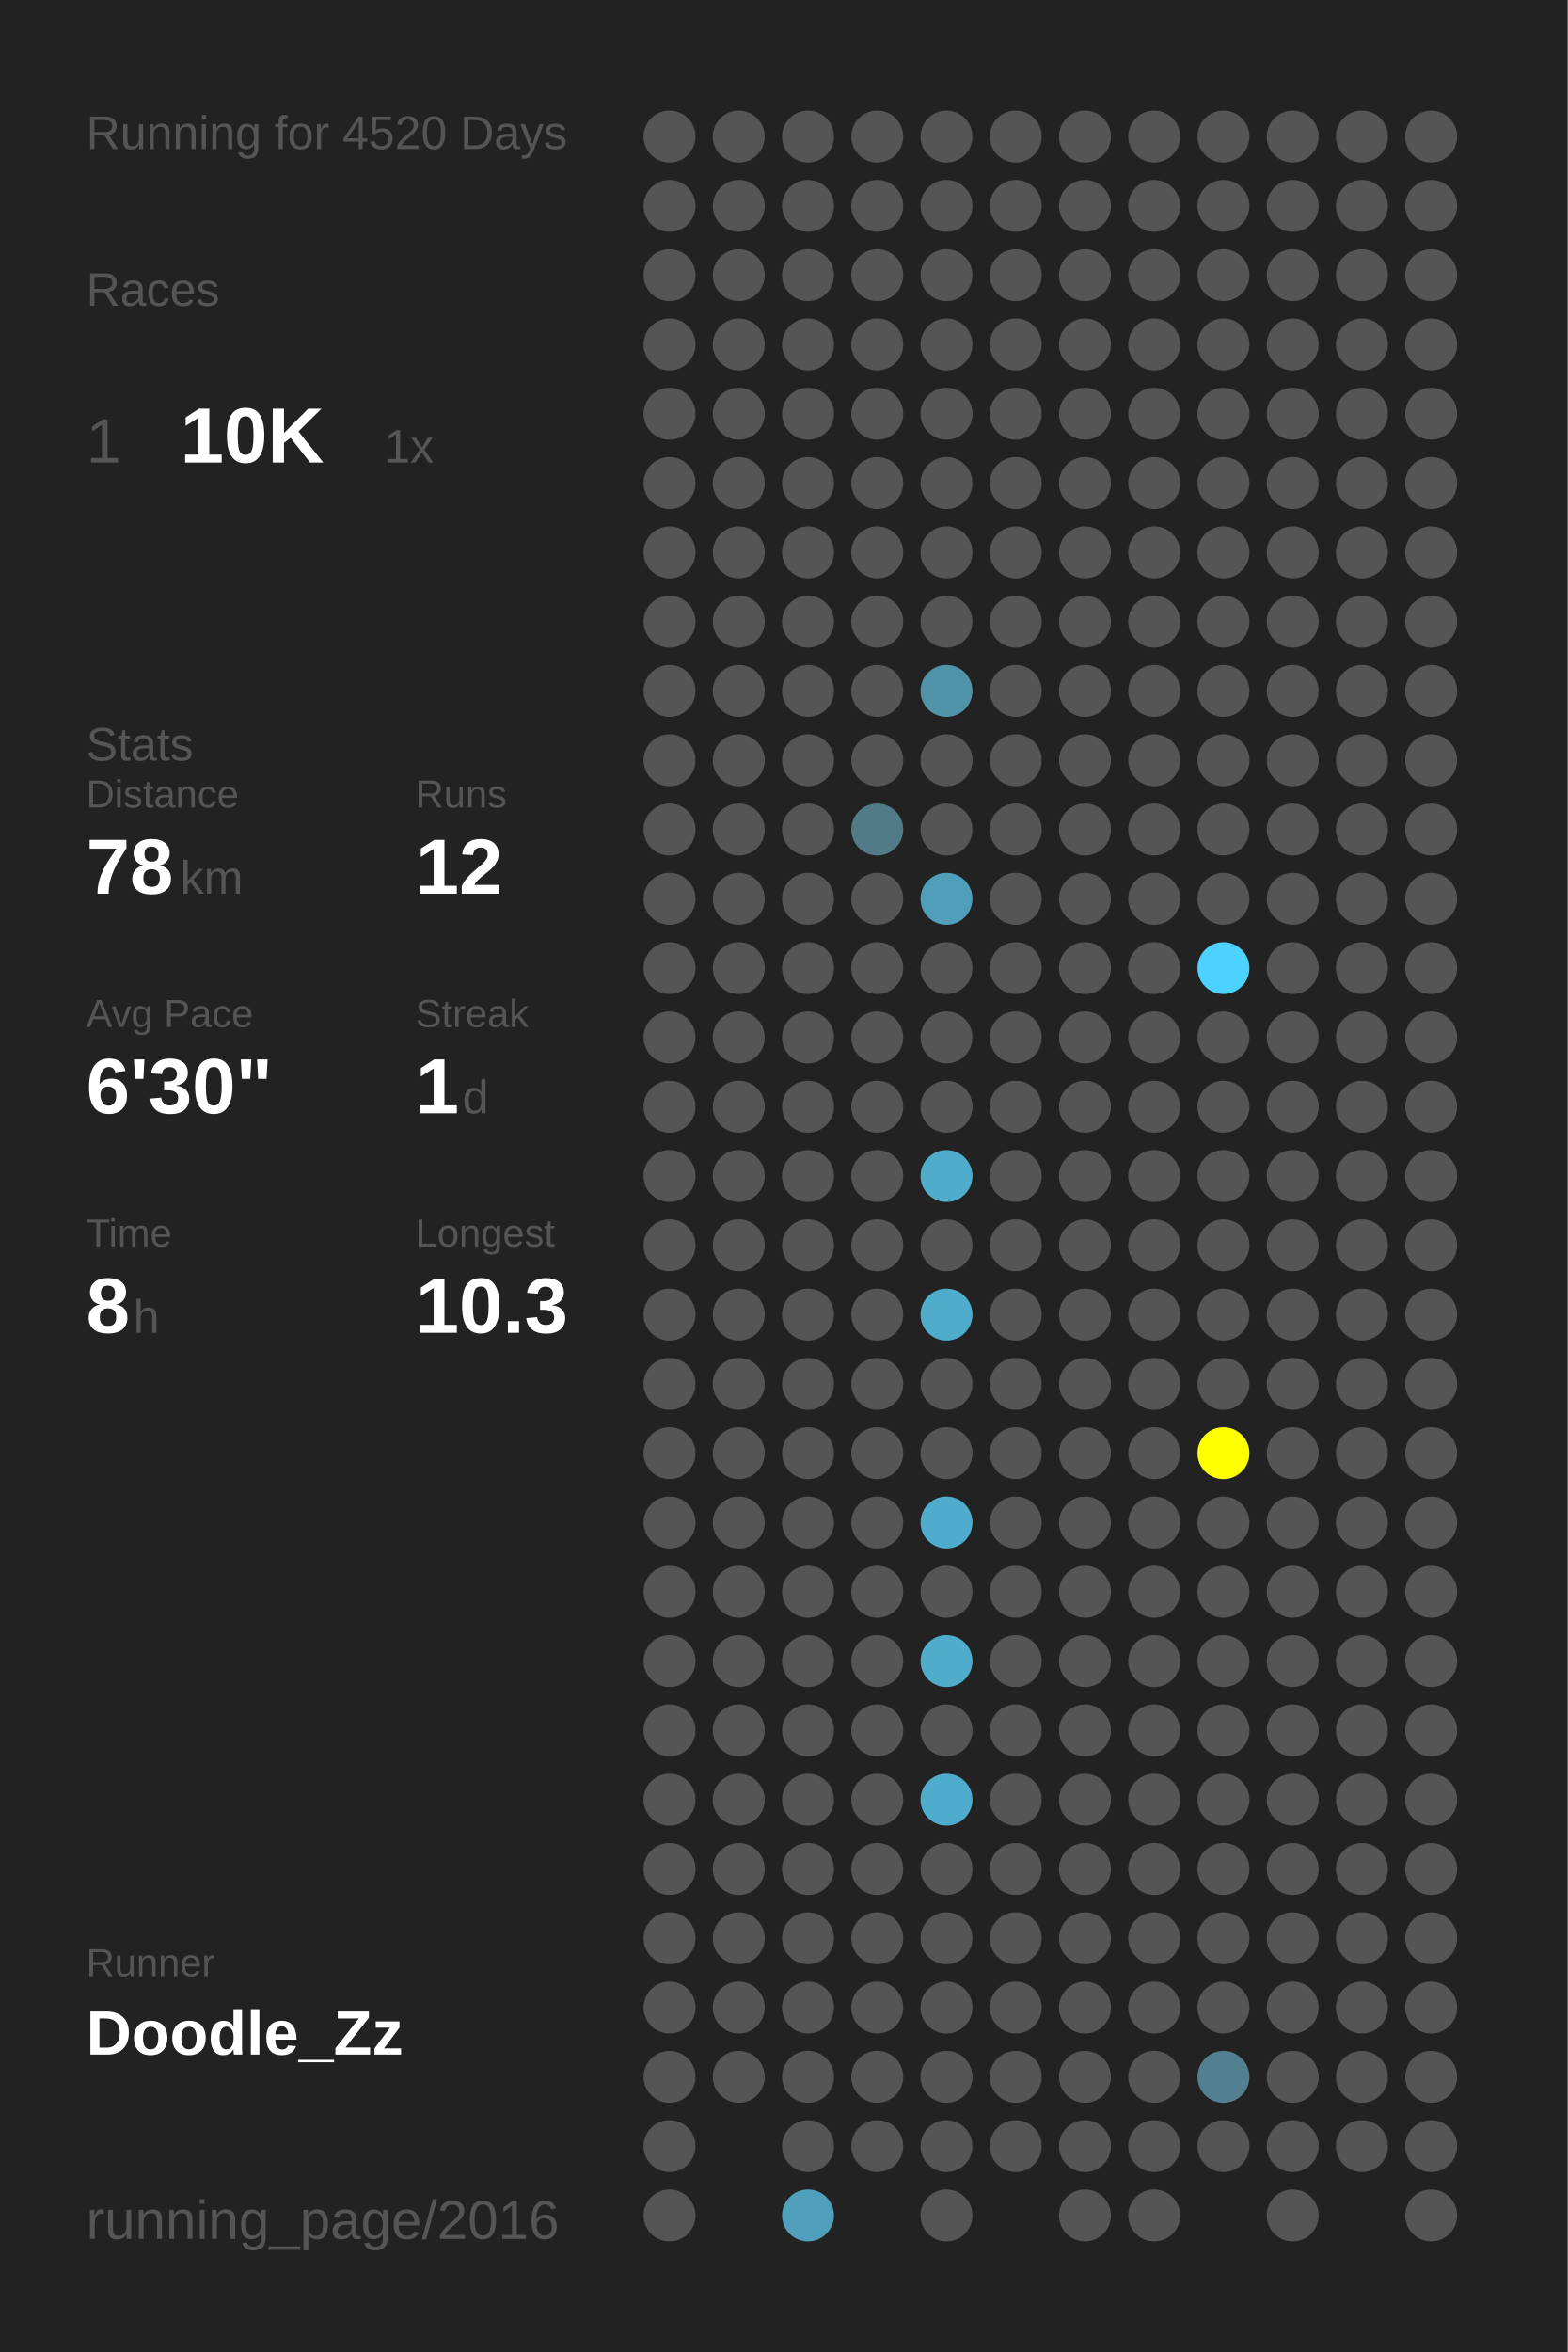
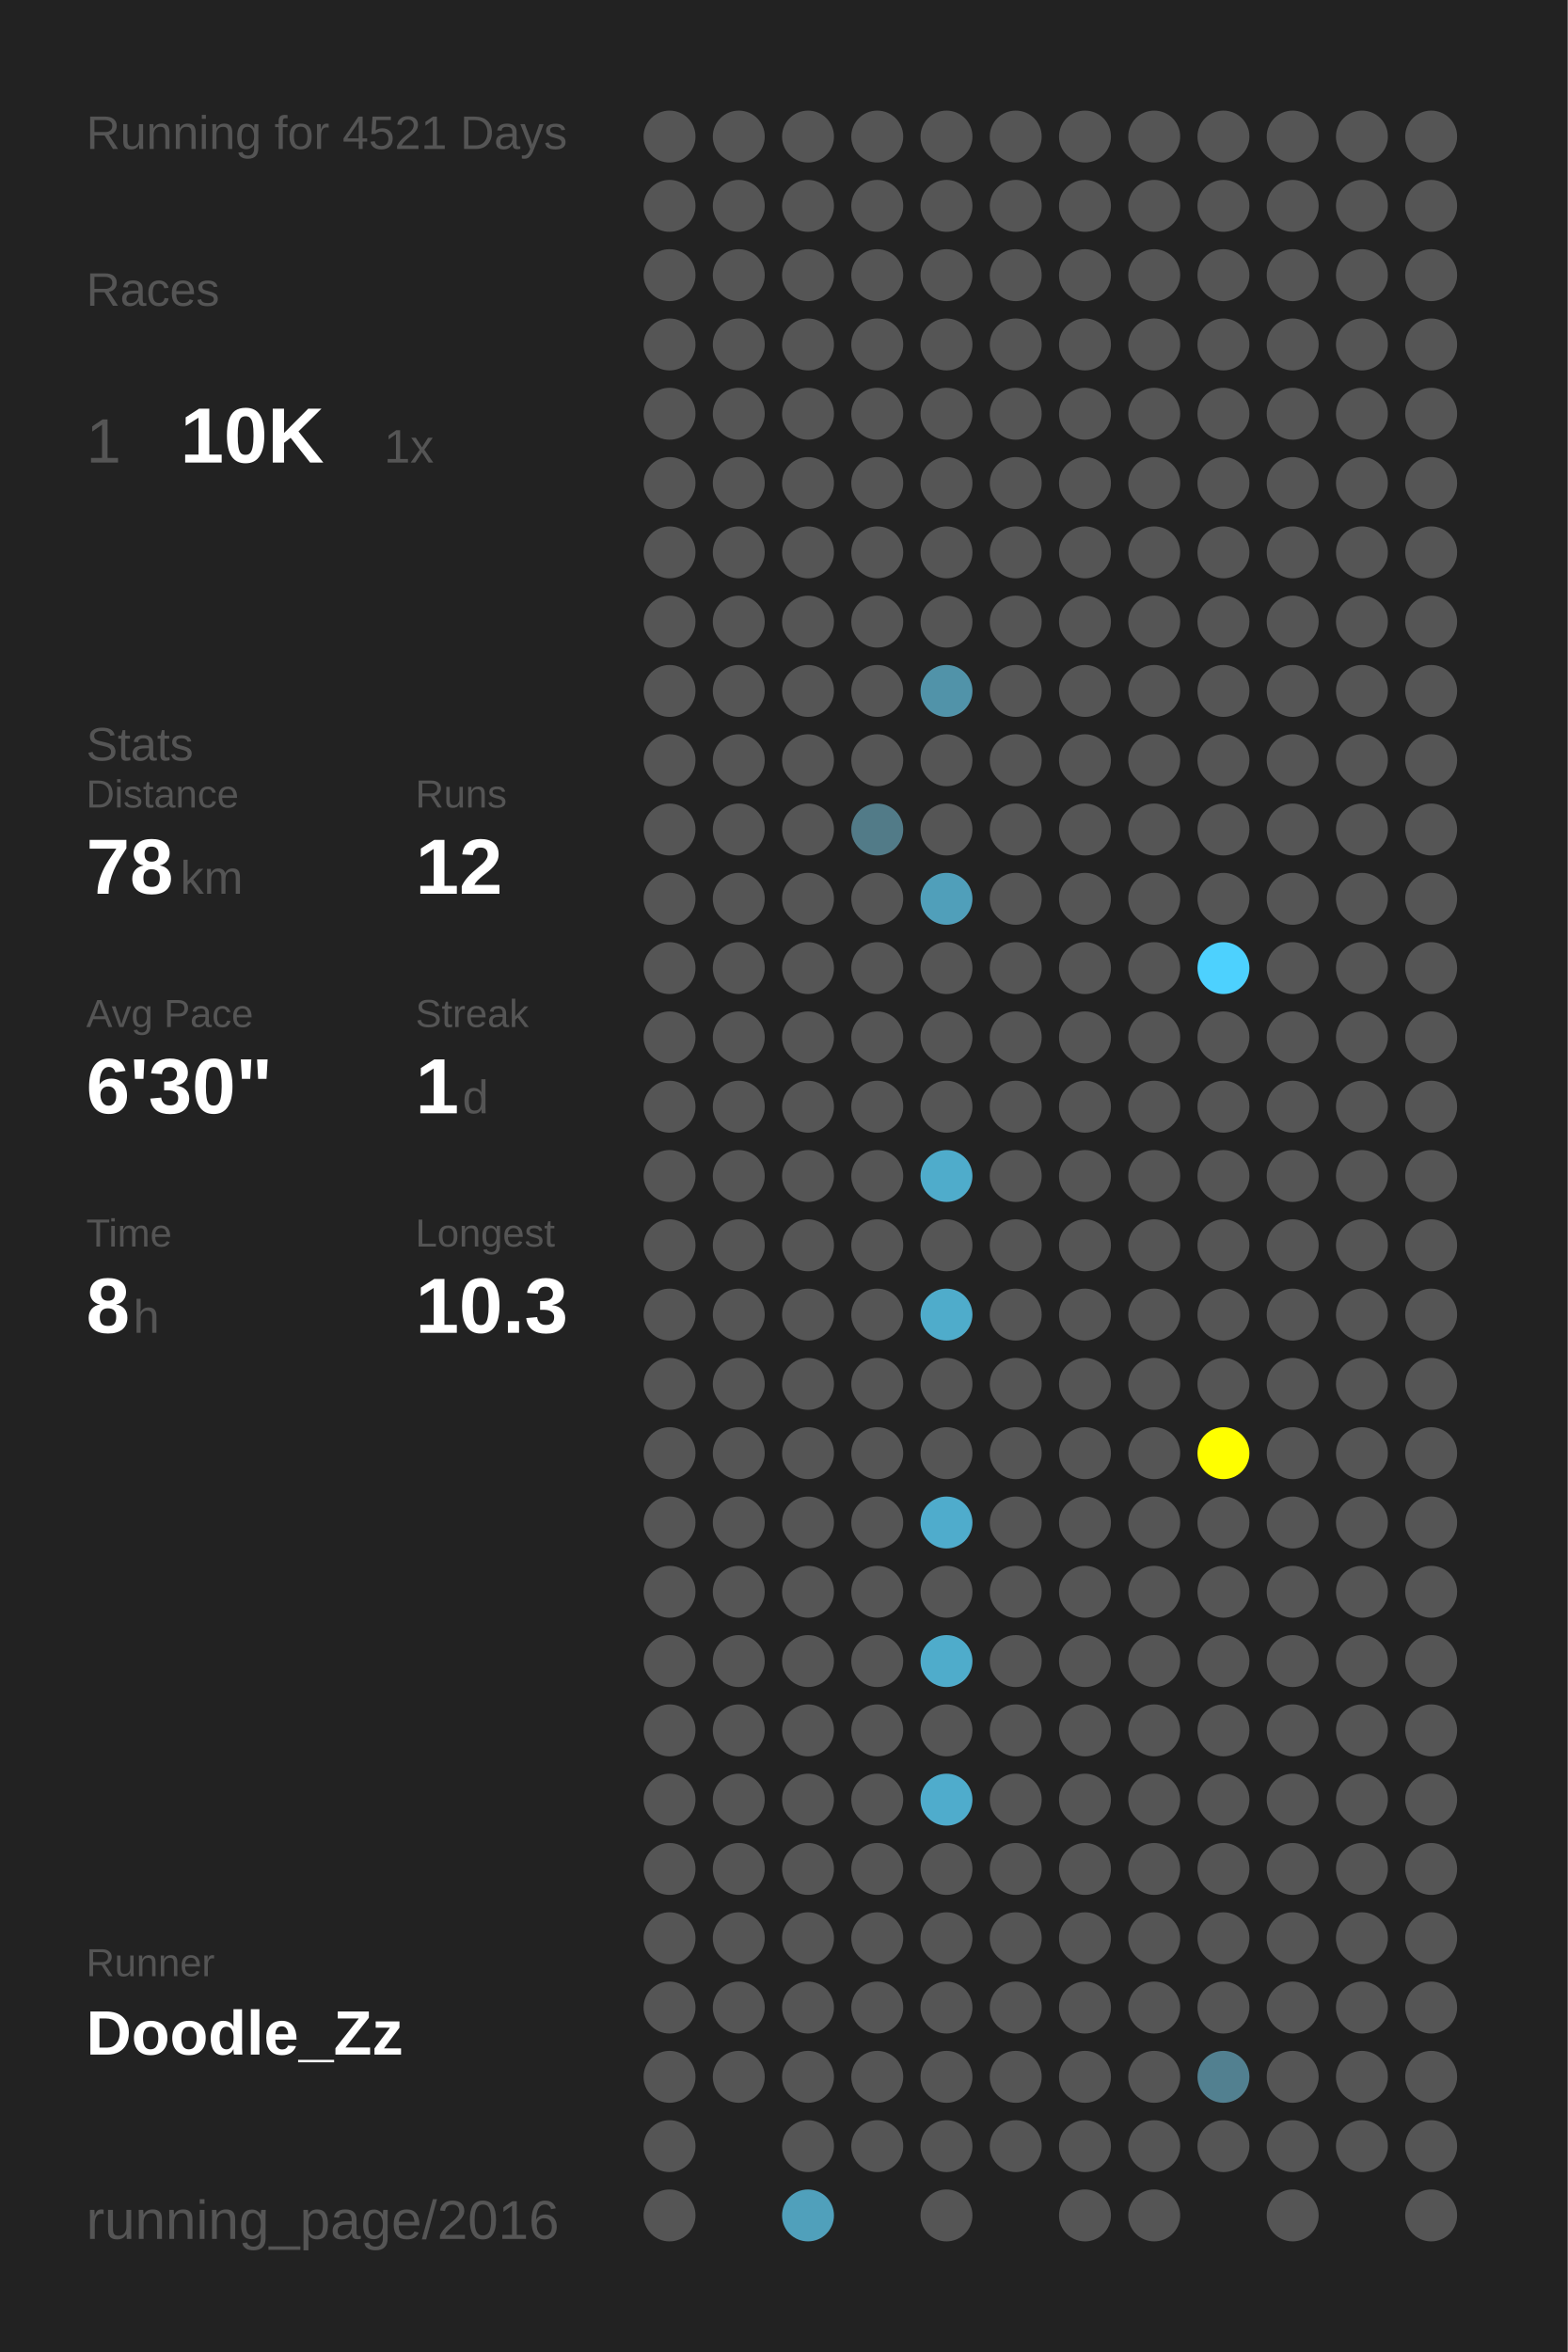
<svg xmlns="http://www.w3.org/2000/svg" baseProfile="full" height="300mm" version="1.1" viewBox="0,0,200,300" width="200mm">
  <defs />
  <rect fill="#222222" height="300" width="200" x="0" y="0" />
-   <text fill="#555555" style="font-size:6px; font-family:Arial;" x="11" y="19">Running for 4520 Days</text>
+   <text fill="#555555" style="font-size:6px; font-family:Arial;" x="11" y="19">Running for 4521 Days</text>
  <text fill="#555555" style="font-size:6px; font-family:Arial;" x="11" y="39">Races</text>
  <text fill="#555555" style="font-size:8px; font-family:Arial;" x="11" y="59">1</text>
  <text fill="#FFFFFF" style="font-size:10px; font-family:Arial; font-weight:bold;" x="23" y="59">10K</text>
  <text fill="#555555" style="font-size:6px; font-family:Arial;" x="49" y="59">1x</text>
  <text fill="#555555" style="font-size:6px; font-family:Arial;" x="11" y="97">Stats</text>
  <text fill="#555555" style="font-size:5px; font-family:Arial;" x="11" y="103">Distance</text>
  <text fill="#FFFFFF" style="font-size:10px; font-family:Arial; font-weight:bold;" x="11" y="114">78</text>
  <text fill="#555555" style="font-size:6px; font-family:Arial;" x="23" y="114">km</text>
  <text fill="#555555" style="font-size:5px; font-family:Arial;" x="53" y="103">Runs</text>
  <text fill="#FFFFFF" style="font-size:10px; font-family:Arial; font-weight:bold;" x="53" y="114">12</text>
  <text fill="#555555" style="font-size:5px; font-family:Arial;" x="11" y="131">Avg Pace</text>
  <text fill="#FFFFFF" style="font-size:10px; font-family:Arial; font-weight:bold;" x="11" y="142">6'30"</text>
  <text fill="#555555" style="font-size:5px; font-family:Arial;" x="53" y="131">Streak</text>
  <text fill="#FFFFFF" style="font-size:10px; font-family:Arial; font-weight:bold;" x="53" y="142">1</text>
  <text fill="#555555" style="font-size:6px; font-family:Arial;" x="59" y="142">d</text>
  <text fill="#555555" style="font-size:5px; font-family:Arial;" x="11" y="159">Time</text>
  <text fill="#FFFFFF" style="font-size:10px; font-family:Arial; font-weight:bold;" x="11" y="170">8</text>
  <text fill="#555555" style="font-size:6px; font-family:Arial;" x="17" y="170">h</text>
  <text fill="#555555" style="font-size:5px; font-family:Arial;" x="53" y="159">Longest</text>
  <text fill="#FFFFFF" style="font-size:10px; font-family:Arial; font-weight:bold;" x="53" y="170">10.3</text>
  <text fill="#555555" style="font-size:5px; font-family:Arial;" x="11" y="252.065">Runner</text>
  <text fill="#FFFFFF" style="font-size:8px; font-family:Arial; font-weight:bold;" x="11" y="262.065">Doodle_Zz</text>
  <text fill="#555555" style="font-size:7px; font-family:Arial;" x="11" y="285.581">running_page/2016</text>
  <circle cx="85.417" cy="17.419" fill="#555555" r="3.312" />
  <circle cx="85.417" cy="26.258" fill="#555555" r="3.312" />
  <circle cx="85.417" cy="35.097" fill="#555555" r="3.312" />
  <circle cx="85.417" cy="43.935" fill="#555555" r="3.312" />
  <circle cx="85.417" cy="52.774" fill="#555555" r="3.312" />
  <circle cx="85.417" cy="61.613" fill="#555555" r="3.312" />
  <circle cx="85.417" cy="70.452" fill="#555555" r="3.312" />
  <circle cx="85.417" cy="79.29" fill="#555555" r="3.312" />
  <circle cx="85.417" cy="88.129" fill="#555555" r="3.312" />
  <circle cx="85.417" cy="96.968" fill="#555555" r="3.312" />
  <circle cx="85.417" cy="105.806" fill="#555555" r="3.312" />
  <circle cx="85.417" cy="114.645" fill="#555555" r="3.312" />
  <circle cx="85.417" cy="123.484" fill="#555555" r="3.312" />
  <circle cx="85.417" cy="132.323" fill="#555555" r="3.312" />
  <circle cx="85.417" cy="141.161" fill="#555555" r="3.312" />
  <circle cx="85.417" cy="150" fill="#555555" r="3.312" />
  <circle cx="85.417" cy="158.839" fill="#555555" r="3.312" />
  <circle cx="85.417" cy="167.677" fill="#555555" r="3.312" />
  <circle cx="85.417" cy="176.516" fill="#555555" r="3.312" />
  <circle cx="85.417" cy="185.355" fill="#555555" r="3.312" />
  <circle cx="85.417" cy="194.194" fill="#555555" r="3.312" />
  <circle cx="85.417" cy="203.032" fill="#555555" r="3.312" />
  <circle cx="85.417" cy="211.871" fill="#555555" r="3.312" />
  <circle cx="85.417" cy="220.71" fill="#555555" r="3.312" />
  <circle cx="85.417" cy="229.548" fill="#555555" r="3.312" />
  <circle cx="85.417" cy="238.387" fill="#555555" r="3.312" />
  <circle cx="85.417" cy="247.226" fill="#555555" r="3.312" />
  <circle cx="85.417" cy="256.065" fill="#555555" r="3.312" />
  <circle cx="85.417" cy="264.903" fill="#555555" r="3.312" />
  <circle cx="85.417" cy="273.742" fill="#555555" r="3.312" />
  <circle cx="85.417" cy="282.581" fill="#555555" r="3.312" />
  <circle cx="94.25" cy="17.419" fill="#555555" r="3.312" />
  <circle cx="94.25" cy="26.258" fill="#555555" r="3.312" />
  <circle cx="94.25" cy="35.097" fill="#555555" r="3.312" />
  <circle cx="94.25" cy="43.935" fill="#555555" r="3.312" />
  <circle cx="94.25" cy="52.774" fill="#555555" r="3.312" />
  <circle cx="94.25" cy="61.613" fill="#555555" r="3.312" />
  <circle cx="94.25" cy="70.452" fill="#555555" r="3.312" />
  <circle cx="94.25" cy="79.29" fill="#555555" r="3.312" />
  <circle cx="94.25" cy="88.129" fill="#555555" r="3.312" />
  <circle cx="94.25" cy="96.968" fill="#555555" r="3.312" />
  <circle cx="94.25" cy="105.806" fill="#555555" r="3.312" />
  <circle cx="94.25" cy="114.645" fill="#555555" r="3.312" />
  <circle cx="94.25" cy="123.484" fill="#555555" r="3.312" />
  <circle cx="94.25" cy="132.323" fill="#555555" r="3.312" />
  <circle cx="94.25" cy="141.161" fill="#555555" r="3.312" />
  <circle cx="94.25" cy="150" fill="#555555" r="3.312" />
  <circle cx="94.25" cy="158.839" fill="#555555" r="3.312" />
  <circle cx="94.25" cy="167.677" fill="#555555" r="3.312" />
  <circle cx="94.25" cy="176.516" fill="#555555" r="3.312" />
  <circle cx="94.25" cy="185.355" fill="#555555" r="3.312" />
  <circle cx="94.25" cy="194.194" fill="#555555" r="3.312" />
  <circle cx="94.25" cy="203.032" fill="#555555" r="3.312" />
  <circle cx="94.25" cy="211.871" fill="#555555" r="3.312" />
  <circle cx="94.25" cy="220.71" fill="#555555" r="3.312" />
  <circle cx="94.25" cy="229.548" fill="#555555" r="3.312" />
  <circle cx="94.25" cy="238.387" fill="#555555" r="3.312" />
  <circle cx="94.25" cy="247.226" fill="#555555" r="3.312" />
  <circle cx="94.25" cy="256.065" fill="#555555" r="3.312" />
  <circle cx="94.25" cy="264.903" fill="#555555" r="3.312" />
  <circle cx="103.083" cy="17.419" fill="#555555" r="3.312" />
  <circle cx="103.083" cy="26.258" fill="#555555" r="3.312" />
  <circle cx="103.083" cy="35.097" fill="#555555" r="3.312" />
  <circle cx="103.083" cy="43.935" fill="#555555" r="3.312" />
  <circle cx="103.083" cy="52.774" fill="#555555" r="3.312" />
  <circle cx="103.083" cy="61.613" fill="#555555" r="3.312" />
  <circle cx="103.083" cy="70.452" fill="#555555" r="3.312" />
  <circle cx="103.083" cy="79.29" fill="#555555" r="3.312" />
  <circle cx="103.083" cy="88.129" fill="#555555" r="3.312" />
  <circle cx="103.083" cy="96.968" fill="#555555" r="3.312" />
  <circle cx="103.083" cy="105.806" fill="#555555" r="3.312" />
  <circle cx="103.083" cy="114.645" fill="#555555" r="3.312" />
  <circle cx="103.083" cy="123.484" fill="#555555" r="3.312" />
  <circle cx="103.083" cy="132.323" fill="#555555" r="3.312" />
  <circle cx="103.083" cy="141.161" fill="#555555" r="3.312" />
  <circle cx="103.083" cy="150" fill="#555555" r="3.312" />
  <circle cx="103.083" cy="158.839" fill="#555555" r="3.312" />
  <circle cx="103.083" cy="167.677" fill="#555555" r="3.312" />
  <circle cx="103.083" cy="176.516" fill="#555555" r="3.312" />
  <circle cx="103.083" cy="185.355" fill="#555555" r="3.312" />
  <circle cx="103.083" cy="194.194" fill="#555555" r="3.312" />
  <circle cx="103.083" cy="203.032" fill="#555555" r="3.312" />
  <circle cx="103.083" cy="211.871" fill="#555555" r="3.312" />
  <circle cx="103.083" cy="220.71" fill="#555555" r="3.312" />
  <circle cx="103.083" cy="229.548" fill="#555555" r="3.312" />
  <circle cx="103.083" cy="238.387" fill="#555555" r="3.312" />
  <circle cx="103.083" cy="247.226" fill="#555555" r="3.312" />
  <circle cx="103.083" cy="256.065" fill="#555555" r="3.312" />
  <circle cx="103.083" cy="264.903" fill="#555555" r="3.312" />
  <circle cx="103.083" cy="273.742" fill="#555555" r="3.312" />
  <circle cx="103.083" cy="282.581" fill="#50a0bb" r="3.312" />
  <circle cx="111.917" cy="17.419" fill="#555555" r="3.312" />
  <circle cx="111.917" cy="26.258" fill="#555555" r="3.312" />
  <circle cx="111.917" cy="35.097" fill="#555555" r="3.312" />
  <circle cx="111.917" cy="43.935" fill="#555555" r="3.312" />
  <circle cx="111.917" cy="52.774" fill="#555555" r="3.312" />
  <circle cx="111.917" cy="61.613" fill="#555555" r="3.312" />
  <circle cx="111.917" cy="70.452" fill="#555555" r="3.312" />
  <circle cx="111.917" cy="79.29" fill="#555555" r="3.312" />
  <circle cx="111.917" cy="88.129" fill="#555555" r="3.312" />
  <circle cx="111.917" cy="96.968" fill="#555555" r="3.312" />
  <circle cx="111.917" cy="105.806" fill="#527b88" r="3.312" />
  <circle cx="111.917" cy="114.645" fill="#555555" r="3.312" />
  <circle cx="111.917" cy="123.484" fill="#555555" r="3.312" />
  <circle cx="111.917" cy="132.323" fill="#555555" r="3.312" />
  <circle cx="111.917" cy="141.161" fill="#555555" r="3.312" />
  <circle cx="111.917" cy="150" fill="#555555" r="3.312" />
  <circle cx="111.917" cy="158.839" fill="#555555" r="3.312" />
  <circle cx="111.917" cy="167.677" fill="#555555" r="3.312" />
  <circle cx="111.917" cy="176.516" fill="#555555" r="3.312" />
  <circle cx="111.917" cy="185.355" fill="#555555" r="3.312" />
  <circle cx="111.917" cy="194.194" fill="#555555" r="3.312" />
  <circle cx="111.917" cy="203.032" fill="#555555" r="3.312" />
  <circle cx="111.917" cy="211.871" fill="#555555" r="3.312" />
  <circle cx="111.917" cy="220.71" fill="#555555" r="3.312" />
  <circle cx="111.917" cy="229.548" fill="#555555" r="3.312" />
  <circle cx="111.917" cy="238.387" fill="#555555" r="3.312" />
  <circle cx="111.917" cy="247.226" fill="#555555" r="3.312" />
  <circle cx="111.917" cy="256.065" fill="#555555" r="3.312" />
  <circle cx="111.917" cy="264.903" fill="#555555" r="3.312" />
  <circle cx="111.917" cy="273.742" fill="#555555" r="3.312" />
  <circle cx="120.75" cy="17.419" fill="#555555" r="3.312" />
  <circle cx="120.75" cy="26.258" fill="#555555" r="3.312" />
  <circle cx="120.75" cy="35.097" fill="#555555" r="3.312" />
  <circle cx="120.75" cy="43.935" fill="#555555" r="3.312" />
  <circle cx="120.75" cy="52.774" fill="#555555" r="3.312" />
  <circle cx="120.75" cy="61.613" fill="#555555" r="3.312" />
  <circle cx="120.75" cy="70.452" fill="#555555" r="3.312" />
  <circle cx="120.75" cy="79.29" fill="#555555" r="3.312" />
  <circle cx="120.75" cy="88.129" fill="#5193a9" r="3.312" />
  <circle cx="120.75" cy="96.968" fill="#555555" r="3.312" />
  <circle cx="120.75" cy="105.806" fill="#555555" r="3.312" />
  <circle cx="120.75" cy="114.645" fill="#509fba" r="3.312" />
  <circle cx="120.75" cy="123.484" fill="#555555" r="3.312" />
  <circle cx="120.75" cy="132.323" fill="#555555" r="3.312" />
  <circle cx="120.75" cy="141.161" fill="#555555" r="3.312" />
  <circle cx="120.75" cy="150" fill="#4faccb" r="3.312" />
  <circle cx="120.75" cy="158.839" fill="#555555" r="3.312" />
  <circle cx="120.75" cy="167.677" fill="#4faccb" r="3.312" />
  <circle cx="120.75" cy="176.516" fill="#555555" r="3.312" />
  <circle cx="120.75" cy="185.355" fill="#555555" r="3.312" />
  <circle cx="120.75" cy="194.194" fill="#4faccc" r="3.312" />
  <circle cx="120.75" cy="203.032" fill="#555555" r="3.312" />
  <circle cx="120.75" cy="211.871" fill="#4faccb" r="3.312" />
  <circle cx="120.75" cy="220.71" fill="#555555" r="3.312" />
  <circle cx="120.75" cy="229.548" fill="#4faccc" r="3.312" />
  <circle cx="120.75" cy="238.387" fill="#555555" r="3.312" />
  <circle cx="120.75" cy="247.226" fill="#555555" r="3.312" />
  <circle cx="120.75" cy="256.065" fill="#555555" r="3.312" />
  <circle cx="120.75" cy="264.903" fill="#555555" r="3.312" />
  <circle cx="120.75" cy="273.742" fill="#555555" r="3.312" />
  <circle cx="120.75" cy="282.581" fill="#555555" r="3.312" />
  <circle cx="129.583" cy="17.419" fill="#555555" r="3.312" />
  <circle cx="129.583" cy="26.258" fill="#555555" r="3.312" />
  <circle cx="129.583" cy="35.097" fill="#555555" r="3.312" />
  <circle cx="129.583" cy="43.935" fill="#555555" r="3.312" />
  <circle cx="129.583" cy="52.774" fill="#555555" r="3.312" />
  <circle cx="129.583" cy="61.613" fill="#555555" r="3.312" />
  <circle cx="129.583" cy="70.452" fill="#555555" r="3.312" />
  <circle cx="129.583" cy="79.29" fill="#555555" r="3.312" />
  <circle cx="129.583" cy="88.129" fill="#555555" r="3.312" />
  <circle cx="129.583" cy="96.968" fill="#555555" r="3.312" />
  <circle cx="129.583" cy="105.806" fill="#555555" r="3.312" />
  <circle cx="129.583" cy="114.645" fill="#555555" r="3.312" />
  <circle cx="129.583" cy="123.484" fill="#555555" r="3.312" />
  <circle cx="129.583" cy="132.323" fill="#555555" r="3.312" />
  <circle cx="129.583" cy="141.161" fill="#555555" r="3.312" />
  <circle cx="129.583" cy="150" fill="#555555" r="3.312" />
  <circle cx="129.583" cy="158.839" fill="#555555" r="3.312" />
  <circle cx="129.583" cy="167.677" fill="#555555" r="3.312" />
  <circle cx="129.583" cy="176.516" fill="#555555" r="3.312" />
  <circle cx="129.583" cy="185.355" fill="#555555" r="3.312" />
  <circle cx="129.583" cy="194.194" fill="#555555" r="3.312" />
  <circle cx="129.583" cy="203.032" fill="#555555" r="3.312" />
  <circle cx="129.583" cy="211.871" fill="#555555" r="3.312" />
  <circle cx="129.583" cy="220.71" fill="#555555" r="3.312" />
  <circle cx="129.583" cy="229.548" fill="#555555" r="3.312" />
  <circle cx="129.583" cy="238.387" fill="#555555" r="3.312" />
  <circle cx="129.583" cy="247.226" fill="#555555" r="3.312" />
  <circle cx="129.583" cy="256.065" fill="#555555" r="3.312" />
  <circle cx="129.583" cy="264.903" fill="#555555" r="3.312" />
  <circle cx="129.583" cy="273.742" fill="#555555" r="3.312" />
  <circle cx="138.417" cy="17.419" fill="#555555" r="3.312" />
  <circle cx="138.417" cy="26.258" fill="#555555" r="3.312" />
  <circle cx="138.417" cy="35.097" fill="#555555" r="3.312" />
  <circle cx="138.417" cy="43.935" fill="#555555" r="3.312" />
  <circle cx="138.417" cy="52.774" fill="#555555" r="3.312" />
  <circle cx="138.417" cy="61.613" fill="#555555" r="3.312" />
  <circle cx="138.417" cy="70.452" fill="#555555" r="3.312" />
  <circle cx="138.417" cy="79.29" fill="#555555" r="3.312" />
  <circle cx="138.417" cy="88.129" fill="#555555" r="3.312" />
  <circle cx="138.417" cy="96.968" fill="#555555" r="3.312" />
  <circle cx="138.417" cy="105.806" fill="#555555" r="3.312" />
  <circle cx="138.417" cy="114.645" fill="#555555" r="3.312" />
  <circle cx="138.417" cy="123.484" fill="#555555" r="3.312" />
  <circle cx="138.417" cy="132.323" fill="#555555" r="3.312" />
  <circle cx="138.417" cy="141.161" fill="#555555" r="3.312" />
  <circle cx="138.417" cy="150" fill="#555555" r="3.312" />
  <circle cx="138.417" cy="158.839" fill="#555555" r="3.312" />
  <circle cx="138.417" cy="167.677" fill="#555555" r="3.312" />
  <circle cx="138.417" cy="176.516" fill="#555555" r="3.312" />
  <circle cx="138.417" cy="185.355" fill="#555555" r="3.312" />
  <circle cx="138.417" cy="194.194" fill="#555555" r="3.312" />
  <circle cx="138.417" cy="203.032" fill="#555555" r="3.312" />
  <circle cx="138.417" cy="211.871" fill="#555555" r="3.312" />
  <circle cx="138.417" cy="220.71" fill="#555555" r="3.312" />
  <circle cx="138.417" cy="229.548" fill="#555555" r="3.312" />
  <circle cx="138.417" cy="238.387" fill="#555555" r="3.312" />
  <circle cx="138.417" cy="247.226" fill="#555555" r="3.312" />
  <circle cx="138.417" cy="256.065" fill="#555555" r="3.312" />
  <circle cx="138.417" cy="264.903" fill="#555555" r="3.312" />
  <circle cx="138.417" cy="273.742" fill="#555555" r="3.312" />
  <circle cx="138.417" cy="282.581" fill="#555555" r="3.312" />
  <circle cx="147.25" cy="17.419" fill="#555555" r="3.312" />
  <circle cx="147.25" cy="26.258" fill="#555555" r="3.312" />
  <circle cx="147.25" cy="35.097" fill="#555555" r="3.312" />
  <circle cx="147.25" cy="43.935" fill="#555555" r="3.312" />
  <circle cx="147.25" cy="52.774" fill="#555555" r="3.312" />
  <circle cx="147.25" cy="61.613" fill="#555555" r="3.312" />
  <circle cx="147.25" cy="70.452" fill="#555555" r="3.312" />
  <circle cx="147.25" cy="79.29" fill="#555555" r="3.312" />
  <circle cx="147.25" cy="88.129" fill="#555555" r="3.312" />
  <circle cx="147.25" cy="96.968" fill="#555555" r="3.312" />
  <circle cx="147.25" cy="105.806" fill="#555555" r="3.312" />
  <circle cx="147.25" cy="114.645" fill="#555555" r="3.312" />
  <circle cx="147.25" cy="123.484" fill="#555555" r="3.312" />
  <circle cx="147.25" cy="132.323" fill="#555555" r="3.312" />
  <circle cx="147.25" cy="141.161" fill="#555555" r="3.312" />
  <circle cx="147.25" cy="150" fill="#555555" r="3.312" />
  <circle cx="147.25" cy="158.839" fill="#555555" r="3.312" />
  <circle cx="147.25" cy="167.677" fill="#555555" r="3.312" />
  <circle cx="147.25" cy="176.516" fill="#555555" r="3.312" />
  <circle cx="147.25" cy="185.355" fill="#555555" r="3.312" />
  <circle cx="147.25" cy="194.194" fill="#555555" r="3.312" />
  <circle cx="147.25" cy="203.032" fill="#555555" r="3.312" />
  <circle cx="147.25" cy="211.871" fill="#555555" r="3.312" />
  <circle cx="147.25" cy="220.71" fill="#555555" r="3.312" />
  <circle cx="147.25" cy="229.548" fill="#555555" r="3.312" />
  <circle cx="147.25" cy="238.387" fill="#555555" r="3.312" />
  <circle cx="147.25" cy="247.226" fill="#555555" r="3.312" />
  <circle cx="147.25" cy="256.065" fill="#555555" r="3.312" />
  <circle cx="147.25" cy="264.903" fill="#555555" r="3.312" />
  <circle cx="147.25" cy="273.742" fill="#555555" r="3.312" />
  <circle cx="147.25" cy="282.581" fill="#555555" r="3.312" />
  <circle cx="156.083" cy="17.419" fill="#555555" r="3.312" />
  <circle cx="156.083" cy="26.258" fill="#555555" r="3.312" />
  <circle cx="156.083" cy="35.097" fill="#555555" r="3.312" />
  <circle cx="156.083" cy="43.935" fill="#555555" r="3.312" />
  <circle cx="156.083" cy="52.774" fill="#555555" r="3.312" />
  <circle cx="156.083" cy="61.613" fill="#555555" r="3.312" />
  <circle cx="156.083" cy="70.452" fill="#555555" r="3.312" />
  <circle cx="156.083" cy="79.29" fill="#555555" r="3.312" />
  <circle cx="156.083" cy="88.129" fill="#555555" r="3.312" />
  <circle cx="156.083" cy="96.968" fill="#555555" r="3.312" />
  <circle cx="156.083" cy="105.806" fill="#555555" r="3.312" />
  <circle cx="156.083" cy="114.645" fill="#555555" r="3.312" />
  <circle cx="156.083" cy="123.484" fill="#4dd1fe" r="3.312" />
  <circle cx="156.083" cy="132.323" fill="#555555" r="3.312" />
  <circle cx="156.083" cy="141.161" fill="#555555" r="3.312" />
  <circle cx="156.083" cy="150" fill="#555555" r="3.312" />
  <circle cx="156.083" cy="158.839" fill="#555555" r="3.312" />
  <circle cx="156.083" cy="167.677" fill="#555555" r="3.312" />
  <circle cx="156.083" cy="176.516" fill="#555555" r="3.312" />
  <circle cx="156.083" cy="185.355" fill="#FFFF00" r="3.312" />
  <circle cx="156.083" cy="194.194" fill="#555555" r="3.312" />
  <circle cx="156.083" cy="203.032" fill="#555555" r="3.312" />
  <circle cx="156.083" cy="211.871" fill="#555555" r="3.312" />
  <circle cx="156.083" cy="220.71" fill="#555555" r="3.312" />
  <circle cx="156.083" cy="229.548" fill="#555555" r="3.312" />
  <circle cx="156.083" cy="238.387" fill="#555555" r="3.312" />
  <circle cx="156.083" cy="247.226" fill="#555555" r="3.312" />
  <circle cx="156.083" cy="256.065" fill="#555555" r="3.312" />
  <circle cx="156.083" cy="264.903" fill="#528090" r="3.312" />
  <circle cx="156.083" cy="273.742" fill="#555555" r="3.312" />
  <circle cx="164.917" cy="17.419" fill="#555555" r="3.312" />
  <circle cx="164.917" cy="26.258" fill="#555555" r="3.312" />
  <circle cx="164.917" cy="35.097" fill="#555555" r="3.312" />
  <circle cx="164.917" cy="43.935" fill="#555555" r="3.312" />
  <circle cx="164.917" cy="52.774" fill="#555555" r="3.312" />
  <circle cx="164.917" cy="61.613" fill="#555555" r="3.312" />
  <circle cx="164.917" cy="70.452" fill="#555555" r="3.312" />
  <circle cx="164.917" cy="79.29" fill="#555555" r="3.312" />
  <circle cx="164.917" cy="88.129" fill="#555555" r="3.312" />
  <circle cx="164.917" cy="96.968" fill="#555555" r="3.312" />
  <circle cx="164.917" cy="105.806" fill="#555555" r="3.312" />
  <circle cx="164.917" cy="114.645" fill="#555555" r="3.312" />
  <circle cx="164.917" cy="123.484" fill="#555555" r="3.312" />
  <circle cx="164.917" cy="132.323" fill="#555555" r="3.312" />
  <circle cx="164.917" cy="141.161" fill="#555555" r="3.312" />
  <circle cx="164.917" cy="150" fill="#555555" r="3.312" />
  <circle cx="164.917" cy="158.839" fill="#555555" r="3.312" />
  <circle cx="164.917" cy="167.677" fill="#555555" r="3.312" />
  <circle cx="164.917" cy="176.516" fill="#555555" r="3.312" />
  <circle cx="164.917" cy="185.355" fill="#555555" r="3.312" />
  <circle cx="164.917" cy="194.194" fill="#555555" r="3.312" />
  <circle cx="164.917" cy="203.032" fill="#555555" r="3.312" />
  <circle cx="164.917" cy="211.871" fill="#555555" r="3.312" />
  <circle cx="164.917" cy="220.71" fill="#555555" r="3.312" />
  <circle cx="164.917" cy="229.548" fill="#555555" r="3.312" />
  <circle cx="164.917" cy="238.387" fill="#555555" r="3.312" />
  <circle cx="164.917" cy="247.226" fill="#555555" r="3.312" />
  <circle cx="164.917" cy="256.065" fill="#555555" r="3.312" />
  <circle cx="164.917" cy="264.903" fill="#555555" r="3.312" />
  <circle cx="164.917" cy="273.742" fill="#555555" r="3.312" />
  <circle cx="164.917" cy="282.581" fill="#555555" r="3.312" />
  <circle cx="173.75" cy="17.419" fill="#555555" r="3.312" />
  <circle cx="173.75" cy="26.258" fill="#555555" r="3.312" />
  <circle cx="173.75" cy="35.097" fill="#555555" r="3.312" />
  <circle cx="173.75" cy="43.935" fill="#555555" r="3.312" />
  <circle cx="173.75" cy="52.774" fill="#555555" r="3.312" />
  <circle cx="173.75" cy="61.613" fill="#555555" r="3.312" />
  <circle cx="173.75" cy="70.452" fill="#555555" r="3.312" />
  <circle cx="173.75" cy="79.29" fill="#555555" r="3.312" />
  <circle cx="173.75" cy="88.129" fill="#555555" r="3.312" />
  <circle cx="173.75" cy="96.968" fill="#555555" r="3.312" />
  <circle cx="173.75" cy="105.806" fill="#555555" r="3.312" />
  <circle cx="173.75" cy="114.645" fill="#555555" r="3.312" />
  <circle cx="173.75" cy="123.484" fill="#555555" r="3.312" />
  <circle cx="173.75" cy="132.323" fill="#555555" r="3.312" />
  <circle cx="173.75" cy="141.161" fill="#555555" r="3.312" />
  <circle cx="173.75" cy="150" fill="#555555" r="3.312" />
  <circle cx="173.75" cy="158.839" fill="#555555" r="3.312" />
  <circle cx="173.75" cy="167.677" fill="#555555" r="3.312" />
  <circle cx="173.75" cy="176.516" fill="#555555" r="3.312" />
  <circle cx="173.75" cy="185.355" fill="#555555" r="3.312" />
  <circle cx="173.75" cy="194.194" fill="#555555" r="3.312" />
  <circle cx="173.75" cy="203.032" fill="#555555" r="3.312" />
  <circle cx="173.75" cy="211.871" fill="#555555" r="3.312" />
  <circle cx="173.75" cy="220.71" fill="#555555" r="3.312" />
  <circle cx="173.75" cy="229.548" fill="#555555" r="3.312" />
  <circle cx="173.75" cy="238.387" fill="#555555" r="3.312" />
  <circle cx="173.75" cy="247.226" fill="#555555" r="3.312" />
  <circle cx="173.75" cy="256.065" fill="#555555" r="3.312" />
  <circle cx="173.75" cy="264.903" fill="#555555" r="3.312" />
  <circle cx="173.75" cy="273.742" fill="#555555" r="3.312" />
  <circle cx="182.583" cy="17.419" fill="#555555" r="3.312" />
  <circle cx="182.583" cy="26.258" fill="#555555" r="3.312" />
  <circle cx="182.583" cy="35.097" fill="#555555" r="3.312" />
  <circle cx="182.583" cy="43.935" fill="#555555" r="3.312" />
  <circle cx="182.583" cy="52.774" fill="#555555" r="3.312" />
  <circle cx="182.583" cy="61.613" fill="#555555" r="3.312" />
  <circle cx="182.583" cy="70.452" fill="#555555" r="3.312" />
  <circle cx="182.583" cy="79.29" fill="#555555" r="3.312" />
  <circle cx="182.583" cy="88.129" fill="#555555" r="3.312" />
  <circle cx="182.583" cy="96.968" fill="#555555" r="3.312" />
  <circle cx="182.583" cy="105.806" fill="#555555" r="3.312" />
  <circle cx="182.583" cy="114.645" fill="#555555" r="3.312" />
  <circle cx="182.583" cy="123.484" fill="#555555" r="3.312" />
  <circle cx="182.583" cy="132.323" fill="#555555" r="3.312" />
  <circle cx="182.583" cy="141.161" fill="#555555" r="3.312" />
  <circle cx="182.583" cy="150" fill="#555555" r="3.312" />
  <circle cx="182.583" cy="158.839" fill="#555555" r="3.312" />
  <circle cx="182.583" cy="167.677" fill="#555555" r="3.312" />
  <circle cx="182.583" cy="176.516" fill="#555555" r="3.312" />
  <circle cx="182.583" cy="185.355" fill="#555555" r="3.312" />
  <circle cx="182.583" cy="194.194" fill="#555555" r="3.312" />
  <circle cx="182.583" cy="203.032" fill="#555555" r="3.312" />
  <circle cx="182.583" cy="211.871" fill="#555555" r="3.312" />
  <circle cx="182.583" cy="220.71" fill="#555555" r="3.312" />
  <circle cx="182.583" cy="229.548" fill="#555555" r="3.312" />
  <circle cx="182.583" cy="238.387" fill="#555555" r="3.312" />
  <circle cx="182.583" cy="247.226" fill="#555555" r="3.312" />
  <circle cx="182.583" cy="256.065" fill="#555555" r="3.312" />
  <circle cx="182.583" cy="264.903" fill="#555555" r="3.312" />
  <circle cx="182.583" cy="273.742" fill="#555555" r="3.312" />
  <circle cx="182.583" cy="282.581" fill="#555555" r="3.312" />
</svg>
